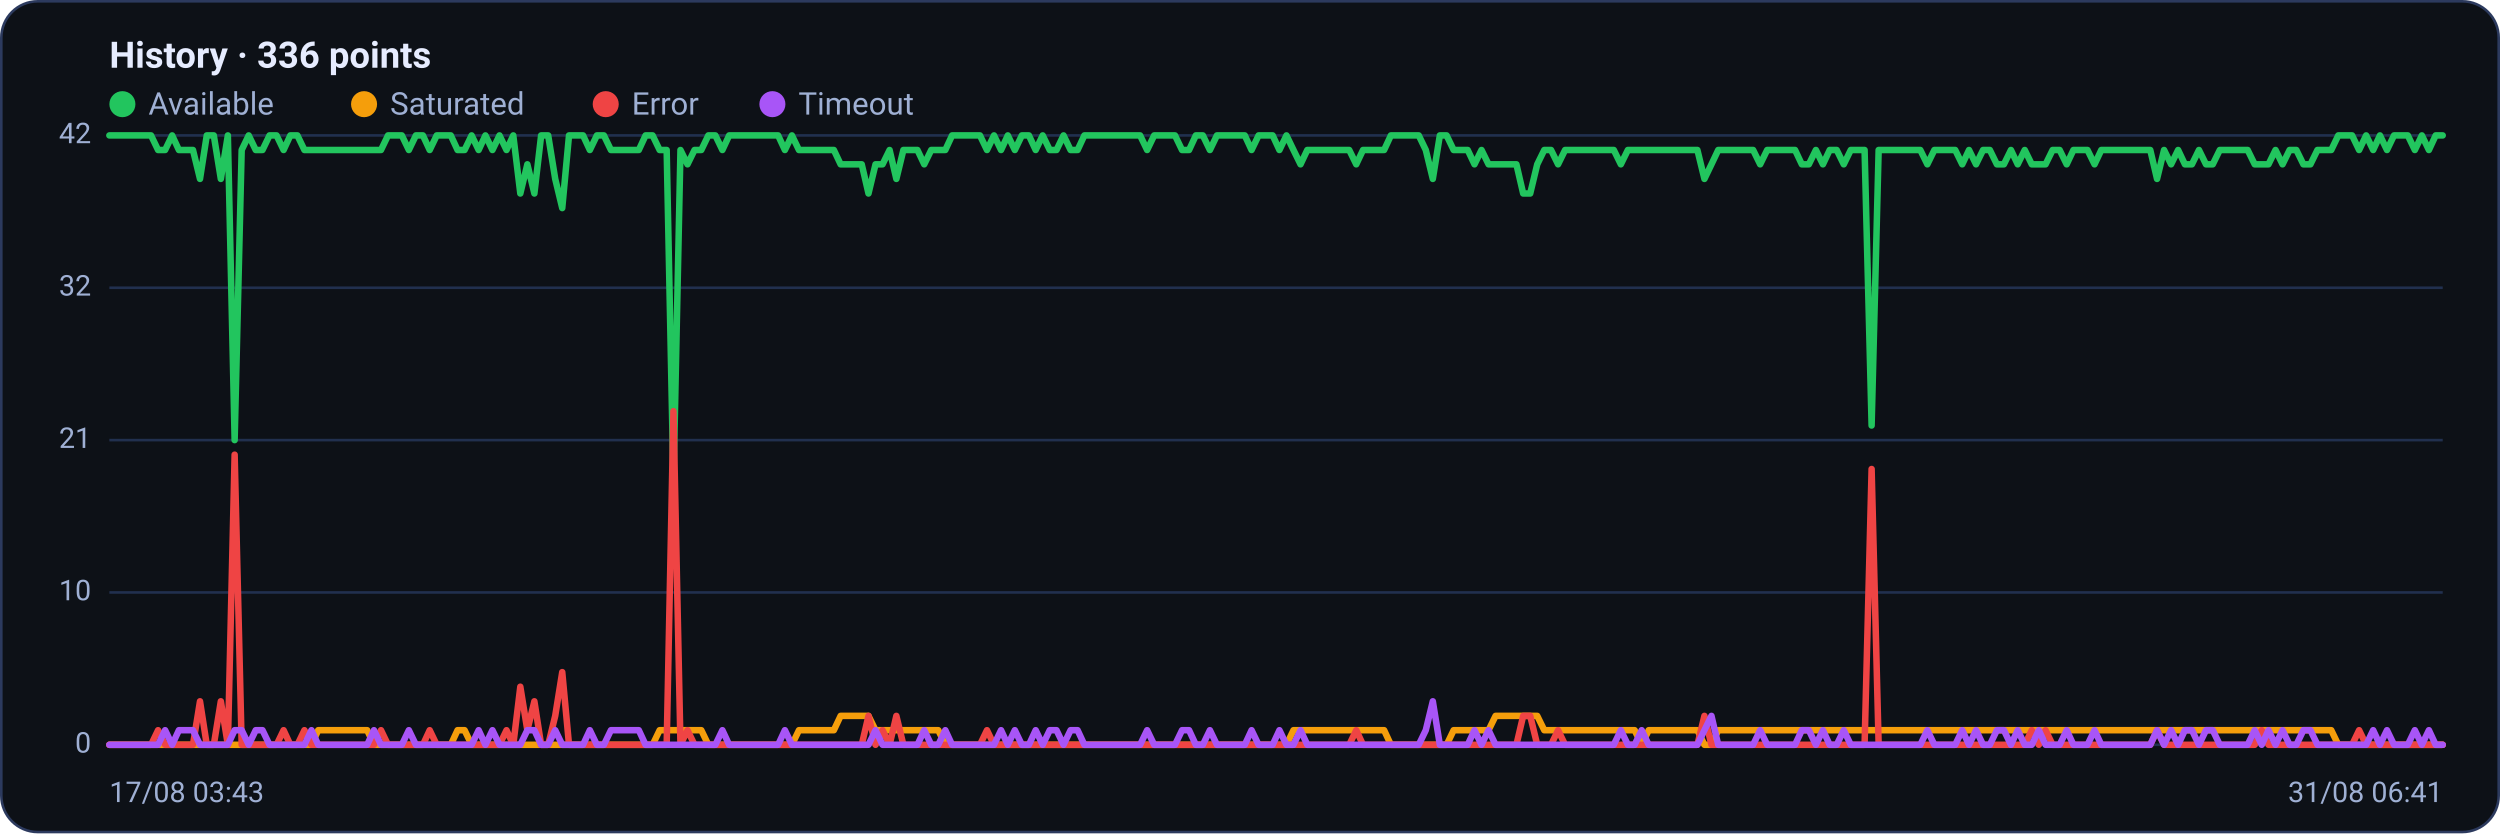
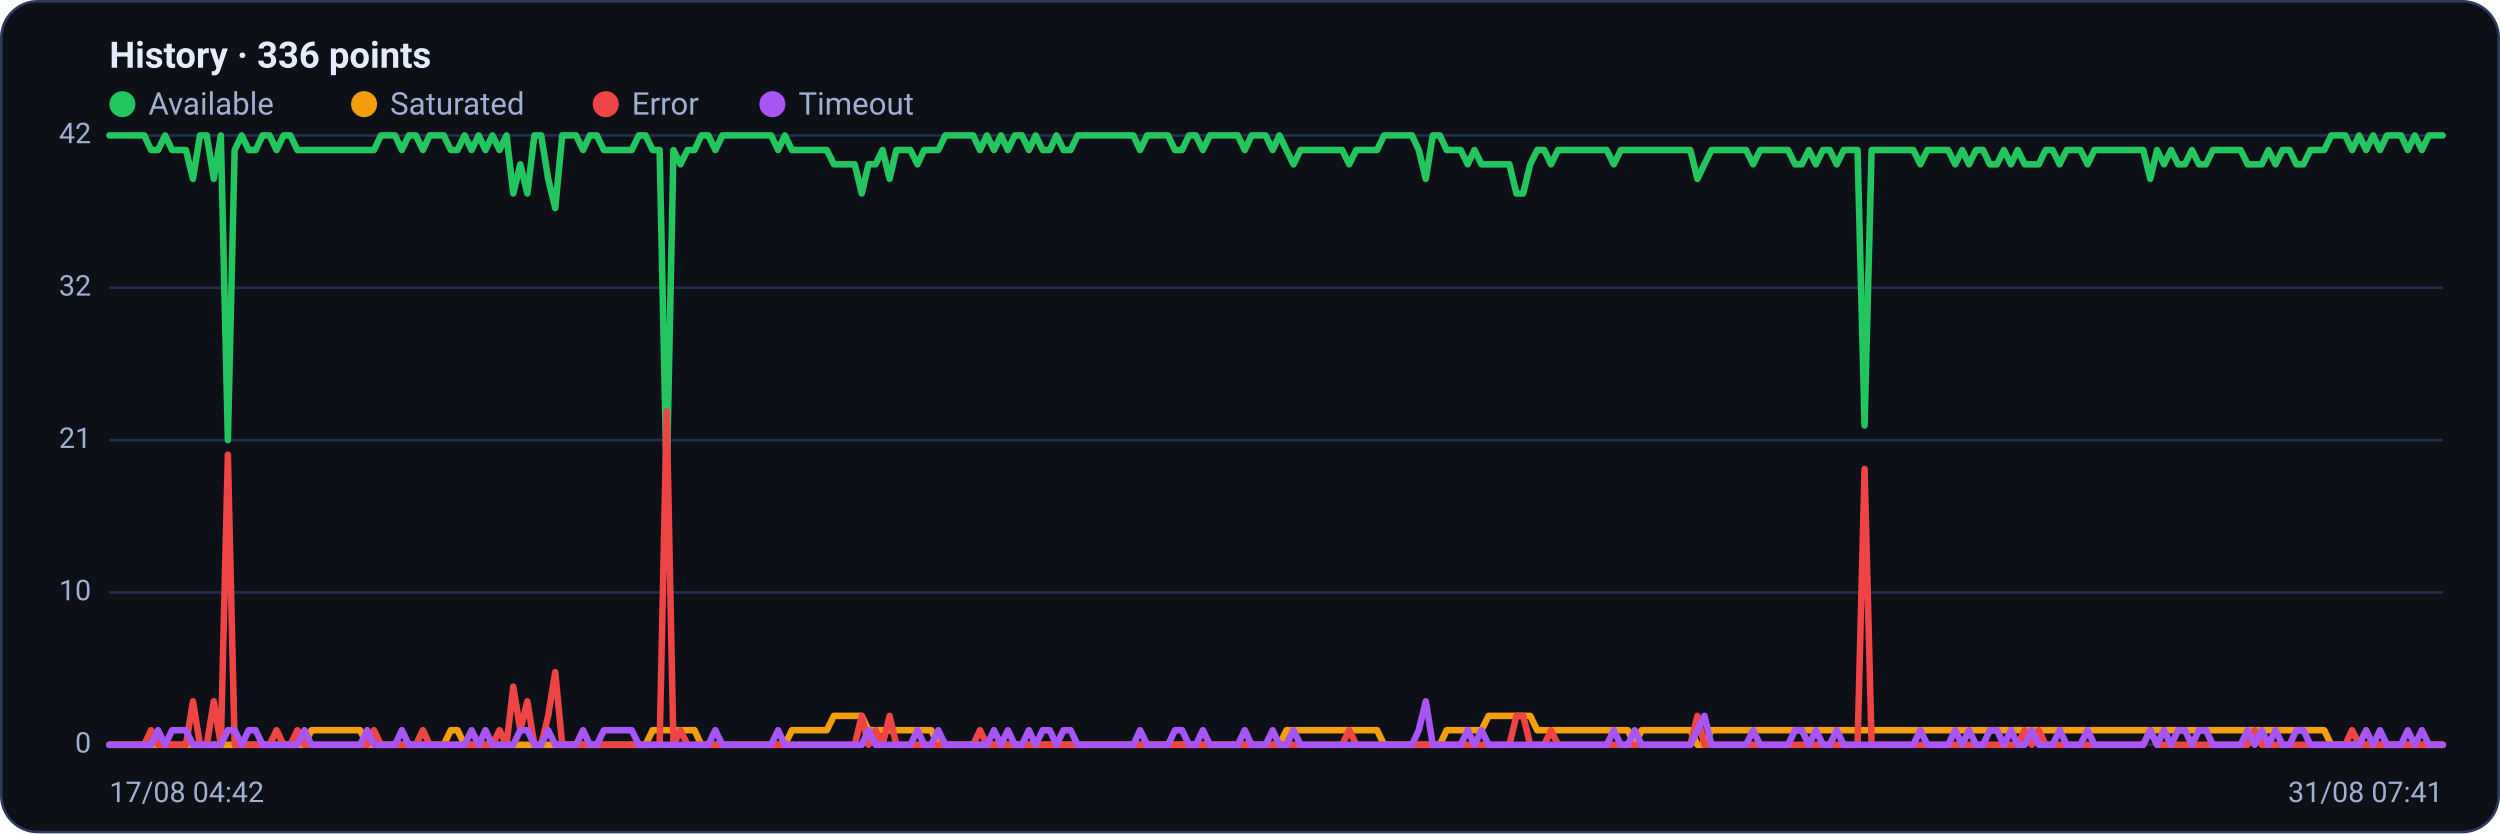
<svg xmlns="http://www.w3.org/2000/svg" viewBox="0 0 960 320" width="960" height="320" font-family="Segoe UI, system-ui, -apple-system, Roboto, Helvetica, Arial, sans-serif" role="img" aria-label="Availability history per region">
  <rect x="0.5" y="0.5" width="959" height="319" rx="14" fill="#0d1117" stroke="#2c3a5e" />
  <text x="42" y="26" font-size="14" font-weight="600" fill="#e6ecff">History · 336 points</text>
  <circle cx="47" cy="40" r="5" fill="#22c55e" />
  <text x="57" y="44" font-size="12" fill="#9fb0d4">Available</text>
  <circle cx="139.8" cy="40" r="5" fill="#f59e0b" />
  <text x="149.8" y="44" font-size="12" fill="#9fb0d4">Saturated</text>
  <circle cx="232.6" cy="40" r="5" fill="#ef4444" />
  <text x="242.6" y="44" font-size="12" fill="#9fb0d4">Error</text>
  <circle cx="296.6" cy="40" r="5" fill="#a855f7" />
  <text x="306.6" y="44" font-size="12" fill="#9fb0d4">Timeout</text>
  <line x1="42" y1="286.0" x2="938" y2="286.0" stroke="#21304f" stroke-width="1" />
  <text x="35" y="289.0" text-anchor="end" font-size="11" fill="#9fb0d4">0</text>
  <line x1="42" y1="227.5" x2="938" y2="227.5" stroke="#21304f" stroke-width="1" />
  <text x="35" y="230.5" text-anchor="end" font-size="11" fill="#9fb0d4">10</text>
  <line x1="42" y1="169.0" x2="938" y2="169.0" stroke="#21304f" stroke-width="1" />
  <text x="35" y="172.0" text-anchor="end" font-size="11" fill="#9fb0d4">21</text>
  <line x1="42" y1="110.5" x2="938" y2="110.5" stroke="#21304f" stroke-width="1" />
  <text x="35" y="113.5" text-anchor="end" font-size="11" fill="#9fb0d4">32</text>
  <line x1="42" y1="52.0" x2="938" y2="52.0" stroke="#21304f" stroke-width="1" />
  <text x="35" y="55.0" text-anchor="end" font-size="11" fill="#9fb0d4">42</text>
-   <polyline fill="none" stroke="#22c55e" stroke-width="2.5" stroke-linejoin="round" stroke-linecap="round" points="42.0,52.0 44.7,52.0 47.3,52.0 50.0,52.0 52.7,52.0 55.4,52.0 58.0,52.0 60.7,57.6 63.4,57.6 66.1,52.0 68.7,57.6 71.4,57.6 74.1,57.6 76.8,68.7 79.4,52.0 82.1,52.0 84.8,68.7 87.5,52.0 90.1,169.0 92.8,57.6 95.5,52.0 98.2,57.6 100.8,57.6 103.5,52.0 106.2,52.0 108.9,57.6 111.5,52.0 114.2,52.0 116.9,57.6 119.6,57.6 122.2,57.6 124.9,57.6 127.6,57.6 130.3,57.6 132.9,57.6 135.6,57.6 138.3,57.6 141.0,57.6 143.6,57.6 146.3,57.6 149.0,52.0 151.7,52.0 154.3,52.0 157.0,57.6 159.7,52.0 162.4,52.0 165.0,57.6 167.7,52.0 170.4,52.0 173.1,52.0 175.7,57.6 178.4,57.6 181.1,52.0 183.8,57.6 186.4,52.0 189.1,57.6 191.8,52.0 194.5,57.6 197.1,52.0 199.8,74.3 202.5,63.1 205.2,74.3 207.8,52.0 210.5,52.0 213.2,68.7 215.9,79.9 218.5,52.0 221.2,52.0 223.9,52.0 226.5,57.6 229.2,52.0 231.9,52.0 234.6,57.6 237.2,57.6 239.9,57.6 242.6,57.6 245.3,57.6 247.9,52.0 250.6,52.0 253.3,57.6 256.0,57.6 258.6,185.7 261.3,57.6 264.0,63.1 266.7,57.6 269.3,57.6 272.0,52.0 274.7,52.0 277.4,57.6 280.0,52.0 282.7,52.0 285.4,52.0 288.1,52.0 290.7,52.0 293.4,52.0 296.1,52.0 298.8,52.0 301.4,57.6 304.1,52.0 306.8,57.6 309.5,57.6 312.1,57.6 314.8,57.6 317.5,57.6 320.2,57.6 322.8,63.1 325.5,63.1 328.2,63.1 330.9,63.1 333.5,74.3 336.2,63.1 338.9,63.1 341.6,57.6 344.2,68.7 346.9,57.6 349.6,57.6 352.3,57.6 354.9,63.1 357.6,57.6 360.3,57.6 363.0,57.6 365.6,52.0 368.3,52.0 371.0,52.0 373.7,52.0 376.3,52.0 379.0,57.6 381.7,52.0 384.4,57.6 387.0,52.0 389.7,57.6 392.4,52.0 395.1,52.0 397.7,57.6 400.4,52.0 403.1,57.6 405.7,57.6 408.4,52.0 411.1,57.6 413.8,57.6 416.4,52.0 419.1,52.0 421.8,52.0 424.5,52.0 427.1,52.0 429.8,52.0 432.5,52.0 435.2,52.0 437.8,52.0 440.5,57.6 443.2,52.0 445.9,52.0 448.5,52.0 451.2,52.0 453.9,57.6 456.6,57.6 459.2,52.0 461.9,52.0 464.6,57.6 467.3,52.0 469.9,52.0 472.6,52.0 475.3,52.0 478.0,52.0 480.6,57.6 483.3,52.0 486.0,52.0 488.7,52.0 491.3,57.6 494.0,52.0 496.7,57.6 499.4,63.1 502.0,57.6 504.7,57.6 507.4,57.6 510.1,57.6 512.7,57.6 515.4,57.6 518.1,57.6 520.8,63.1 523.4,57.6 526.1,57.6 528.8,57.6 531.5,57.6 534.1,52.0 536.8,52.0 539.5,52.0 542.2,52.0 544.8,52.0 547.5,57.6 550.2,68.7 552.9,52.0 555.5,52.0 558.2,57.6 560.9,57.6 563.6,57.6 566.2,63.1 568.9,57.6 571.6,63.1 574.3,63.1 576.9,63.1 579.6,63.1 582.3,63.1 584.9,74.3 587.6,74.3 590.3,63.1 593.0,57.6 595.6,57.6 598.3,63.1 601.0,57.6 603.7,57.6 606.3,57.6 609.0,57.6 611.7,57.6 614.4,57.6 617.0,57.6 619.7,57.6 622.4,63.1 625.1,57.6 627.7,57.6 630.4,57.6 633.1,57.6 635.8,57.6 638.4,57.6 641.1,57.6 643.8,57.6 646.5,57.6 649.1,57.6 651.8,57.6 654.5,68.7 657.2,63.1 659.8,57.6 662.5,57.6 665.2,57.6 667.9,57.6 670.5,57.6 673.2,57.6 675.9,63.1 678.6,57.6 681.2,57.6 683.9,57.6 686.6,57.6 689.3,57.6 691.9,63.1 694.6,63.1 697.3,57.6 700.0,63.1 702.6,57.6 705.3,57.6 708.0,63.1 710.7,57.6 713.3,57.6 716.0,57.6 718.7,163.4 721.4,57.6 724.0,57.6 726.7,57.6 729.4,57.6 732.1,57.6 734.7,57.6 737.4,57.6 740.1,63.1 742.8,57.6 745.4,57.6 748.1,57.6 750.8,57.6 753.5,63.1 756.1,57.6 758.8,63.1 761.5,57.6 764.1,57.6 766.8,63.1 769.5,63.1 772.2,57.6 774.8,63.1 777.5,57.6 780.2,63.1 782.9,63.1 785.5,63.1 788.2,57.6 790.9,57.6 793.6,63.1 796.2,57.6 798.9,57.6 801.6,57.6 804.3,63.1 806.9,57.6 809.6,57.6 812.3,57.6 815.0,57.6 817.6,57.6 820.3,57.6 823.0,57.6 825.7,57.6 828.3,68.7 831.0,57.6 833.7,63.1 836.4,57.6 839.0,63.1 841.7,63.1 844.4,57.6 847.1,63.1 849.7,63.1 852.4,57.6 855.1,57.6 857.8,57.6 860.4,57.6 863.1,57.6 865.8,63.1 868.5,63.1 871.1,63.1 873.8,57.6 876.5,63.1 879.2,57.6 881.8,57.6 884.5,63.1 887.2,63.1 889.9,57.6 892.5,57.6 895.2,57.6 897.9,52.0 900.6,52.0 903.2,52.0 905.9,57.6 908.6,52.0 911.3,57.6 913.9,52.0 916.6,57.6 919.3,52.0 922.0,52.0 924.6,52.0 927.3,57.6 930.0,52.0 932.7,57.6 935.3,52.0 938.0,52.0" />
-   <polyline fill="none" stroke="#f59e0b" stroke-width="2.5" stroke-linejoin="round" stroke-linecap="round" points="42.0,286.0 44.7,286.0 47.3,286.0 50.0,286.0 52.7,286.0 55.4,286.0 58.0,286.0 60.7,286.0 63.4,286.0 66.1,286.0 68.7,286.0 71.4,286.0 74.1,286.0 76.8,286.0 79.4,286.0 82.1,286.0 84.8,286.0 87.5,286.0 90.1,286.0 92.8,286.0 95.5,286.0 98.2,286.0 100.8,286.0 103.5,286.0 106.2,286.0 108.9,286.0 111.5,286.0 114.2,286.0 116.9,286.0 119.6,286.0 122.2,280.4 124.9,280.4 127.6,280.4 130.3,280.4 132.9,280.4 135.6,280.4 138.3,280.4 141.0,280.4 143.6,286.0 146.3,286.0 149.0,286.0 151.7,286.0 154.3,286.0 157.0,286.0 159.7,286.0 162.4,286.0 165.0,286.0 167.7,286.0 170.4,286.0 173.1,286.0 175.7,280.4 178.4,280.4 181.1,286.0 183.8,286.0 186.4,286.0 189.1,286.0 191.8,286.0 194.5,286.0 197.1,286.0 199.8,286.0 202.5,286.0 205.2,286.0 207.8,286.0 210.5,286.0 213.2,286.0 215.9,286.0 218.5,286.0 221.2,286.0 223.9,286.0 226.5,286.0 229.2,286.0 231.9,286.0 234.6,286.0 237.2,286.0 239.9,286.0 242.6,286.0 245.3,286.0 247.9,286.0 250.6,286.0 253.3,280.4 256.0,280.4 258.6,280.4 261.3,280.4 264.0,280.4 266.7,280.4 269.3,280.4 272.0,286.0 274.7,286.0 277.4,286.0 280.0,286.0 282.7,286.0 285.4,286.0 288.1,286.0 290.7,286.0 293.4,286.0 296.1,286.0 298.8,286.0 301.4,286.0 304.1,286.0 306.8,280.4 309.5,280.4 312.1,280.4 314.8,280.4 317.5,280.4 320.2,280.4 322.8,274.9 325.5,274.9 328.2,274.9 330.9,274.9 333.5,274.9 336.2,280.4 338.9,280.4 341.6,280.4 344.2,280.4 346.9,280.4 349.6,280.4 352.3,280.4 354.9,280.4 357.6,280.4 360.3,280.4 363.0,286.0 365.6,286.0 368.3,286.0 371.0,286.0 373.7,286.0 376.3,286.0 379.0,286.0 381.7,286.0 384.4,286.0 387.0,286.0 389.7,286.0 392.4,286.0 395.1,286.0 397.7,286.0 400.4,286.0 403.1,286.0 405.7,286.0 408.4,286.0 411.1,286.0 413.8,286.0 416.4,286.0 419.1,286.0 421.8,286.0 424.5,286.0 427.1,286.0 429.8,286.0 432.5,286.0 435.2,286.0 437.8,286.0 440.5,286.0 443.2,286.0 445.9,286.0 448.5,286.0 451.2,286.0 453.9,286.0 456.6,286.0 459.2,286.0 461.9,286.0 464.6,286.0 467.3,286.0 469.9,286.0 472.6,286.0 475.3,286.0 478.0,286.0 480.6,286.0 483.3,286.0 486.0,286.0 488.7,286.0 491.3,286.0 494.0,286.0 496.7,280.4 499.4,280.4 502.0,280.4 504.7,280.4 507.4,280.4 510.1,280.4 512.7,280.4 515.4,280.4 518.1,280.4 520.8,280.4 523.4,280.4 526.1,280.4 528.8,280.4 531.5,280.4 534.1,286.0 536.8,286.0 539.5,286.0 542.2,286.0 544.8,286.0 547.5,286.0 550.2,286.0 552.9,286.0 555.5,286.0 558.2,280.4 560.9,280.4 563.6,280.4 566.2,280.4 568.9,280.4 571.6,280.4 574.3,274.9 576.9,274.9 579.6,274.9 582.3,274.9 584.9,274.9 587.6,274.9 590.3,274.9 593.0,280.4 595.6,280.4 598.3,280.4 601.0,280.4 603.7,280.4 606.3,280.4 609.0,280.4 611.7,280.4 614.4,280.4 617.0,280.4 619.7,280.4 622.4,280.4 625.1,280.4 627.7,280.4 630.4,286.0 633.1,280.4 635.8,280.4 638.4,280.4 641.1,280.4 643.8,280.4 646.5,280.4 649.1,280.4 651.8,280.4 654.5,286.0 657.2,286.0 659.8,280.4 662.5,280.4 665.2,280.4 667.9,280.4 670.5,280.4 673.2,280.4 675.9,280.4 678.6,280.4 681.2,280.4 683.9,280.4 686.6,280.4 689.3,280.4 691.9,280.4 694.6,280.4 697.3,280.4 700.0,280.4 702.6,280.4 705.3,280.4 708.0,280.4 710.7,280.4 713.3,280.4 716.0,280.4 718.7,280.4 721.4,280.4 724.0,280.4 726.7,280.4 729.4,280.4 732.1,280.4 734.7,280.4 737.4,280.4 740.1,280.4 742.8,280.4 745.4,280.4 748.1,280.4 750.8,280.4 753.5,280.4 756.1,280.4 758.8,280.4 761.5,280.4 764.1,280.4 766.8,280.4 769.5,280.4 772.2,280.4 774.8,280.4 777.5,280.4 780.2,280.4 782.9,280.4 785.5,280.4 788.2,280.4 790.9,280.4 793.6,280.4 796.2,280.4 798.9,280.4 801.6,280.4 804.3,280.4 806.9,280.4 809.6,280.4 812.3,280.4 815.0,280.4 817.6,280.4 820.3,280.4 823.0,280.4 825.7,280.4 828.3,280.4 831.0,280.4 833.7,280.4 836.4,280.4 839.0,280.4 841.7,280.4 844.4,280.4 847.1,280.4 849.7,280.4 852.4,280.4 855.1,280.4 857.8,280.4 860.4,280.4 863.1,280.4 865.8,280.4 868.5,280.4 871.1,280.4 873.8,280.4 876.5,280.4 879.2,280.4 881.8,280.4 884.5,280.4 887.2,280.4 889.9,280.4 892.5,280.4 895.2,280.4 897.9,286.0 900.6,286.0 903.2,286.0 905.9,286.0 908.6,286.0 911.3,286.0 913.9,286.0 916.6,286.0 919.3,286.0 922.0,286.0 924.6,286.0 927.3,286.0 930.0,286.0 932.7,286.0 935.3,286.0 938.0,286.0" />
-   <polyline fill="none" stroke="#ef4444" stroke-width="2.5" stroke-linejoin="round" stroke-linecap="round" points="42.0,286.0 44.7,286.0 47.3,286.0 50.0,286.0 52.7,286.0 55.4,286.0 58.0,286.0 60.7,280.4 63.4,286.0 66.1,286.0 68.7,286.0 71.4,286.0 74.1,286.0 76.8,269.3 79.4,286.0 82.1,286.0 84.8,269.3 87.5,286.0 90.1,174.6 92.8,286.0 95.5,286.0 98.2,286.0 100.8,286.0 103.5,286.0 106.2,286.0 108.9,280.4 111.5,286.0 114.2,286.0 116.9,280.4 119.6,286.0 122.2,286.0 124.9,286.0 127.6,286.0 130.3,286.0 132.9,286.0 135.6,286.0 138.3,286.0 141.0,286.0 143.6,286.0 146.3,280.4 149.0,286.0 151.7,286.0 154.3,286.0 157.0,286.0 159.7,286.0 162.4,286.0 165.0,280.4 167.7,286.0 170.4,286.0 173.1,286.0 175.7,286.0 178.4,286.0 181.1,286.0 183.8,286.0 186.4,286.0 189.1,286.0 191.8,286.0 194.5,280.4 197.1,286.0 199.8,263.7 202.5,280.4 205.2,269.3 207.8,286.0 210.5,286.0 213.2,274.9 215.9,258.1 218.5,286.0 221.2,286.0 223.9,286.0 226.5,286.0 229.2,286.0 231.9,286.0 234.6,286.0 237.2,286.0 239.9,286.0 242.6,286.0 245.3,286.0 247.9,286.0 250.6,286.0 253.3,286.0 256.0,286.0 258.6,157.9 261.3,286.0 264.0,280.4 266.7,286.0 269.3,286.0 272.0,286.0 274.7,286.0 277.4,286.0 280.0,286.0 282.7,286.0 285.4,286.0 288.1,286.0 290.7,286.0 293.4,286.0 296.1,286.0 298.8,286.0 301.4,286.0 304.1,286.0 306.8,286.0 309.5,286.0 312.1,286.0 314.8,286.0 317.5,286.0 320.2,286.0 322.8,286.0 325.5,286.0 328.2,286.0 330.9,286.0 333.5,274.9 336.2,286.0 338.9,280.4 341.6,286.0 344.2,274.9 346.9,286.0 349.6,286.0 352.3,286.0 354.9,286.0 357.6,286.0 360.3,286.0 363.0,286.0 365.6,286.0 368.3,286.0 371.0,286.0 373.7,286.0 376.3,286.0 379.0,280.4 381.7,286.0 384.4,286.0 387.0,286.0 389.7,286.0 392.4,286.0 395.1,286.0 397.7,286.0 400.4,286.0 403.1,286.0 405.7,286.0 408.4,286.0 411.1,286.0 413.8,286.0 416.4,286.0 419.1,286.0 421.8,286.0 424.5,286.0 427.1,286.0 429.8,286.0 432.5,286.0 435.2,286.0 437.8,286.0 440.5,286.0 443.2,286.0 445.9,286.0 448.5,286.0 451.2,286.0 453.9,286.0 456.6,286.0 459.2,286.0 461.9,286.0 464.6,286.0 467.3,286.0 469.9,286.0 472.6,286.0 475.3,286.0 478.0,286.0 480.6,286.0 483.3,286.0 486.0,286.0 488.7,286.0 491.3,286.0 494.0,286.0 496.7,286.0 499.4,286.0 502.0,286.0 504.7,286.0 507.4,286.0 510.1,286.0 512.7,286.0 515.4,286.0 518.1,286.0 520.8,280.4 523.4,286.0 526.1,286.0 528.8,286.0 531.5,286.0 534.1,286.0 536.8,286.0 539.5,286.0 542.2,286.0 544.8,286.0 547.5,286.0 550.2,286.0 552.9,286.0 555.5,286.0 558.2,286.0 560.9,286.0 563.6,286.0 566.2,286.0 568.9,286.0 571.6,286.0 574.3,286.0 576.9,286.0 579.6,286.0 582.3,286.0 584.9,274.9 587.6,274.9 590.3,286.0 593.0,286.0 595.6,286.0 598.3,280.4 601.0,286.0 603.7,286.0 606.3,286.0 609.0,286.0 611.7,286.0 614.4,286.0 617.0,286.0 619.7,286.0 622.4,286.0 625.1,286.0 627.7,286.0 630.4,286.0 633.1,286.0 635.8,286.0 638.4,286.0 641.1,286.0 643.8,286.0 646.5,286.0 649.1,286.0 651.8,286.0 654.5,274.9 657.2,286.0 659.8,286.0 662.5,286.0 665.2,286.0 667.9,286.0 670.5,286.0 673.2,286.0 675.9,286.0 678.6,286.0 681.2,286.0 683.9,286.0 686.6,286.0 689.3,286.0 691.9,286.0 694.6,286.0 697.3,286.0 700.0,286.0 702.6,286.0 705.3,286.0 708.0,286.0 710.7,286.0 713.3,286.0 716.0,286.0 718.7,180.1 721.4,286.0 724.0,286.0 726.7,286.0 729.4,286.0 732.1,286.0 734.7,286.0 737.4,286.0 740.1,286.0 742.8,286.0 745.4,286.0 748.1,286.0 750.8,286.0 753.5,286.0 756.1,286.0 758.8,286.0 761.5,286.0 764.1,286.0 766.8,286.0 769.5,286.0 772.2,286.0 774.8,286.0 777.5,286.0 780.2,280.4 782.9,286.0 785.5,280.4 788.2,286.0 790.9,286.0 793.6,286.0 796.2,286.0 798.9,286.0 801.6,286.0 804.3,286.0 806.9,286.0 809.6,286.0 812.3,286.0 815.0,286.0 817.6,286.0 820.3,286.0 823.0,286.0 825.7,286.0 828.3,280.4 831.0,286.0 833.7,286.0 836.4,286.0 839.0,286.0 841.7,286.0 844.4,286.0 847.1,286.0 849.7,286.0 852.4,286.0 855.1,286.0 857.8,286.0 860.4,286.0 863.1,286.0 865.8,286.0 868.5,280.4 871.1,286.0 873.8,286.0 876.5,286.0 879.2,286.0 881.8,286.0 884.5,286.0 887.2,286.0 889.9,286.0 892.5,286.0 895.2,286.0 897.9,286.0 900.6,286.0 903.2,286.0 905.9,280.4 908.6,286.0 911.3,286.0 913.9,286.0 916.6,286.0 919.3,286.0 922.0,286.0 924.6,286.0 927.3,286.0 930.0,286.0 932.7,286.0 935.3,286.0 938.0,286.0" />
-   <polyline fill="none" stroke="#a855f7" stroke-width="2.5" stroke-linejoin="round" stroke-linecap="round" points="42.0,286.0 44.7,286.0 47.3,286.0 50.0,286.0 52.7,286.0 55.4,286.0 58.0,286.0 60.7,286.0 63.4,280.4 66.1,286.0 68.7,280.4 71.4,280.4 74.1,280.4 76.8,286.0 79.4,286.0 82.1,286.0 84.8,286.0 87.5,286.0 90.1,280.4 92.8,280.4 95.5,286.0 98.2,280.4 100.8,280.4 103.5,286.0 106.2,286.0 108.9,286.0 111.5,286.0 114.2,286.0 116.9,286.0 119.6,280.4 122.2,286.0 124.9,286.0 127.6,286.0 130.3,286.0 132.9,286.0 135.6,286.0 138.3,286.0 141.0,286.0 143.6,280.4 146.3,286.0 149.0,286.0 151.7,286.0 154.3,286.0 157.0,280.4 159.7,286.0 162.4,286.0 165.0,286.0 167.7,286.0 170.4,286.0 173.1,286.0 175.7,286.0 178.4,286.0 181.1,286.0 183.8,280.4 186.4,286.0 189.1,280.4 191.8,286.0 194.5,286.0 197.1,286.0 199.8,286.0 202.5,280.4 205.2,280.4 207.8,286.0 210.5,286.0 213.2,280.4 215.9,286.0 218.5,286.0 221.2,286.0 223.9,286.0 226.5,280.4 229.2,286.0 231.9,286.0 234.6,280.4 237.2,280.4 239.9,280.4 242.6,280.4 245.3,280.4 247.9,286.0 250.6,286.0 253.3,286.0 256.0,286.0 258.6,286.0 261.3,286.0 264.0,286.0 266.7,286.0 269.3,286.0 272.0,286.0 274.7,286.0 277.4,280.4 280.0,286.0 282.7,286.0 285.4,286.0 288.1,286.0 290.7,286.0 293.4,286.0 296.1,286.0 298.8,286.0 301.4,280.4 304.1,286.0 306.8,286.0 309.5,286.0 312.1,286.0 314.8,286.0 317.5,286.0 320.2,286.0 322.8,286.0 325.5,286.0 328.2,286.0 330.9,286.0 333.5,286.0 336.2,280.4 338.9,286.0 341.6,286.0 344.2,286.0 346.9,286.0 349.6,286.0 352.3,286.0 354.9,280.4 357.6,286.0 360.3,286.0 363.0,280.4 365.6,286.0 368.3,286.0 371.0,286.0 373.7,286.0 376.3,286.0 379.0,286.0 381.7,286.0 384.4,280.4 387.0,286.0 389.7,280.4 392.4,286.0 395.1,286.0 397.7,280.4 400.4,286.0 403.1,280.4 405.7,280.4 408.4,286.0 411.1,280.4 413.8,280.4 416.4,286.0 419.1,286.0 421.8,286.0 424.5,286.0 427.1,286.0 429.8,286.0 432.5,286.0 435.2,286.0 437.8,286.0 440.5,280.4 443.2,286.0 445.9,286.0 448.5,286.0 451.2,286.0 453.9,280.4 456.6,280.4 459.2,286.0 461.9,286.0 464.6,280.4 467.3,286.0 469.9,286.0 472.6,286.0 475.3,286.0 478.0,286.0 480.6,280.4 483.3,286.0 486.0,286.0 488.7,286.0 491.3,280.4 494.0,286.0 496.7,286.0 499.4,280.4 502.0,286.0 504.7,286.0 507.4,286.0 510.1,286.0 512.7,286.0 515.4,286.0 518.1,286.0 520.8,286.0 523.4,286.0 526.1,286.0 528.8,286.0 531.5,286.0 534.1,286.0 536.8,286.0 539.5,286.0 542.2,286.0 544.8,286.0 547.5,280.4 550.2,269.3 552.9,286.0 555.5,286.0 558.2,286.0 560.9,286.0 563.6,286.0 566.2,280.4 568.9,286.0 571.6,280.4 574.3,286.0 576.9,286.0 579.6,286.0 582.3,286.0 584.9,286.0 587.6,286.0 590.3,286.0 593.0,286.0 595.6,286.0 598.3,286.0 601.0,286.0 603.7,286.0 606.3,286.0 609.0,286.0 611.7,286.0 614.4,286.0 617.0,286.0 619.7,286.0 622.4,280.4 625.1,286.0 627.7,286.0 630.4,280.4 633.1,286.0 635.8,286.0 638.4,286.0 641.1,286.0 643.8,286.0 646.5,286.0 649.1,286.0 651.8,286.0 654.5,280.4 657.2,274.9 659.8,286.0 662.5,286.0 665.2,286.0 667.9,286.0 670.5,286.0 673.2,286.0 675.9,280.4 678.6,286.0 681.2,286.0 683.9,286.0 686.6,286.0 689.3,286.0 691.9,280.4 694.6,280.4 697.3,286.0 700.0,280.4 702.6,286.0 705.3,286.0 708.0,280.4 710.7,286.0 713.3,286.0 716.0,286.0 718.7,286.0 721.4,286.0 724.0,286.0 726.7,286.0 729.4,286.0 732.1,286.0 734.7,286.0 737.4,286.0 740.1,280.4 742.8,286.0 745.4,286.0 748.1,286.0 750.8,286.0 753.5,280.4 756.1,286.0 758.8,280.4 761.5,286.0 764.1,286.0 766.8,280.4 769.5,280.4 772.2,286.0 774.8,280.4 777.5,286.0 780.2,286.0 782.9,280.4 785.5,286.0 788.2,286.0 790.9,286.0 793.6,280.4 796.2,286.0 798.9,286.0 801.6,286.0 804.3,280.4 806.9,286.0 809.6,286.0 812.3,286.0 815.0,286.0 817.6,286.0 820.3,286.0 823.0,286.0 825.7,286.0 828.3,280.4 831.0,286.0 833.7,280.4 836.4,286.0 839.0,280.4 841.7,280.4 844.4,286.0 847.1,280.4 849.7,280.4 852.4,286.0 855.1,286.0 857.8,286.0 860.4,286.0 863.1,286.0 865.8,280.4 868.5,286.0 871.1,280.4 873.8,286.0 876.5,280.4 879.2,286.0 881.8,286.0 884.5,280.4 887.2,280.4 889.9,286.0 892.5,286.0 895.2,286.0 897.9,286.0 900.6,286.0 903.2,286.0 905.9,286.0 908.6,286.0 911.3,280.4 913.9,286.0 916.6,280.4 919.3,286.0 922.0,286.0 924.6,286.0 927.3,280.4 930.0,286.0 932.7,280.4 935.3,286.0 938.0,286.0" />
-   <text x="42" y="308" font-size="11" fill="#9fb0d4">17/08 03:43</text>
-   <text x="938" y="308" text-anchor="end" font-size="11" fill="#9fb0d4">31/08 06:41</text>
+   <polyline fill="none" stroke="#22c55e" stroke-width="2.5" stroke-linejoin="round" stroke-linecap="round" points="42.0,52.0 44.7,52.0 47.3,52.0 50.0,52.0 52.7,52.0 55.4,52.0 58.0,57.6 60.7,57.6 63.4,52.0 66.1,57.6 68.7,57.6 71.4,57.6 74.1,68.7 76.8,52.0 79.4,52.0 82.1,68.7 84.8,52.0 87.5,169.0 90.1,57.6 92.8,52.0 95.5,57.6 98.2,57.6 100.8,52.0 103.5,52.0 106.2,57.6 108.9,52.0 111.5,52.0 114.2,57.6 116.9,57.6 119.6,57.6 122.2,57.6 124.9,57.6 127.6,57.6 130.3,57.6 132.9,57.6 135.6,57.6 138.3,57.6 141.0,57.6 143.6,57.6 146.3,52.0 149.0,52.0 151.7,52.0 154.3,57.6 157.0,52.0 159.7,52.0 162.4,57.6 165.0,52.0 167.7,52.0 170.4,52.0 173.1,57.6 175.7,57.6 178.4,52.0 181.1,57.6 183.8,52.0 186.4,57.6 189.1,52.0 191.8,57.6 194.5,52.0 197.1,74.3 199.8,63.1 202.5,74.3 205.2,52.0 207.8,52.0 210.5,68.7 213.2,79.9 215.9,52.0 218.5,52.0 221.2,52.0 223.9,57.6 226.5,52.0 229.2,52.0 231.9,57.6 234.6,57.6 237.2,57.6 239.9,57.6 242.6,57.6 245.3,52.0 247.9,52.0 250.6,57.6 253.3,57.6 256.0,185.7 258.6,57.6 261.3,63.1 264.0,57.6 266.7,57.6 269.3,52.0 272.0,52.0 274.7,57.6 277.4,52.0 280.0,52.0 282.7,52.0 285.4,52.0 288.1,52.0 290.7,52.0 293.4,52.0 296.1,52.0 298.8,57.6 301.4,52.0 304.1,57.6 306.8,57.6 309.5,57.6 312.1,57.6 314.8,57.6 317.5,57.6 320.2,63.1 322.8,63.1 325.5,63.1 328.2,63.1 330.9,74.3 333.5,63.1 336.2,63.1 338.9,57.6 341.6,68.7 344.2,57.6 346.9,57.6 349.6,57.6 352.3,63.1 354.9,57.6 357.6,57.6 360.3,57.6 363.0,52.0 365.6,52.0 368.3,52.0 371.0,52.0 373.7,52.0 376.3,57.6 379.0,52.0 381.7,57.6 384.4,52.0 387.0,57.6 389.7,52.0 392.4,52.0 395.1,57.6 397.7,52.0 400.4,57.6 403.1,57.6 405.7,52.0 408.4,57.6 411.1,57.6 413.8,52.0 416.4,52.0 419.1,52.0 421.8,52.0 424.5,52.0 427.1,52.0 429.8,52.0 432.5,52.0 435.2,52.0 437.8,57.6 440.5,52.0 443.2,52.0 445.9,52.0 448.5,52.0 451.2,57.6 453.9,57.6 456.6,52.0 459.2,52.0 461.9,57.6 464.6,52.0 467.3,52.0 469.9,52.0 472.6,52.0 475.3,52.0 478.0,57.6 480.6,52.0 483.3,52.0 486.0,52.0 488.7,57.6 491.3,52.0 494.0,57.6 496.7,63.1 499.4,57.6 502.0,57.6 504.7,57.6 507.4,57.6 510.1,57.6 512.7,57.6 515.4,57.6 518.1,63.1 520.8,57.6 523.4,57.6 526.1,57.6 528.8,57.6 531.5,52.0 534.1,52.0 536.8,52.0 539.5,52.0 542.2,52.0 544.8,57.6 547.5,68.7 550.2,52.0 552.9,52.0 555.5,57.6 558.2,57.6 560.9,57.6 563.6,63.1 566.2,57.6 568.9,63.1 571.6,63.1 574.3,63.1 576.9,63.1 579.6,63.1 582.3,74.3 584.9,74.3 587.6,63.1 590.3,57.6 593.0,57.6 595.6,63.1 598.3,57.6 601.0,57.6 603.7,57.6 606.3,57.6 609.0,57.6 611.7,57.6 614.4,57.6 617.0,57.6 619.7,63.1 622.4,57.6 625.1,57.6 627.7,57.6 630.4,57.6 633.1,57.6 635.8,57.6 638.4,57.6 641.1,57.6 643.8,57.6 646.5,57.6 649.1,57.6 651.8,68.7 654.5,63.1 657.2,57.6 659.8,57.6 662.5,57.6 665.2,57.6 667.9,57.6 670.5,57.6 673.2,63.1 675.9,57.6 678.6,57.6 681.2,57.6 683.9,57.6 686.6,57.6 689.3,63.1 691.9,63.1 694.6,57.6 697.3,63.1 700.0,57.6 702.6,57.6 705.3,63.1 708.0,57.6 710.7,57.6 713.3,57.6 716.0,163.4 718.7,57.6 721.4,57.6 724.0,57.6 726.7,57.6 729.4,57.6 732.1,57.6 734.7,57.6 737.4,63.1 740.1,57.6 742.8,57.6 745.4,57.6 748.1,57.6 750.8,63.1 753.5,57.6 756.1,63.1 758.8,57.6 761.5,57.6 764.1,63.1 766.8,63.1 769.5,57.6 772.2,63.1 774.8,57.6 777.5,63.1 780.2,63.1 782.9,63.1 785.5,57.6 788.2,57.6 790.9,63.1 793.6,57.6 796.2,57.6 798.9,57.6 801.6,63.1 804.3,57.6 806.9,57.6 809.6,57.6 812.3,57.6 815.0,57.6 817.6,57.6 820.3,57.6 823.0,57.6 825.7,68.7 828.3,57.6 831.0,63.1 833.7,57.6 836.4,63.1 839.0,63.1 841.7,57.6 844.4,63.1 847.1,63.1 849.7,57.6 852.4,57.6 855.1,57.6 857.8,57.6 860.4,57.6 863.1,63.1 865.8,63.1 868.5,63.1 871.1,57.6 873.8,63.1 876.5,57.6 879.2,57.6 881.8,63.1 884.5,63.1 887.2,57.6 889.9,57.6 892.5,57.6 895.2,52.0 897.9,52.0 900.6,52.0 903.2,57.6 905.9,52.0 908.6,57.6 911.3,52.0 913.9,57.6 916.6,52.0 919.3,52.0 922.0,52.0 924.6,57.6 927.3,52.0 930.0,57.6 932.7,52.0 935.3,52.0 938.0,52.0" />
+   <polyline fill="none" stroke="#f59e0b" stroke-width="2.5" stroke-linejoin="round" stroke-linecap="round" points="42.0,286.0 44.7,286.0 47.3,286.0 50.0,286.0 52.7,286.0 55.4,286.0 58.0,286.0 60.7,286.0 63.4,286.0 66.1,286.0 68.7,286.0 71.4,286.0 74.1,286.0 76.8,286.0 79.4,286.0 82.1,286.0 84.8,286.0 87.5,286.0 90.1,286.0 92.8,286.0 95.5,286.0 98.2,286.0 100.8,286.0 103.5,286.0 106.2,286.0 108.9,286.0 111.5,286.0 114.2,286.0 116.9,286.0 119.6,280.4 122.2,280.4 124.9,280.4 127.6,280.4 130.3,280.4 132.9,280.4 135.6,280.4 138.3,280.4 141.0,286.0 143.6,286.0 146.3,286.0 149.0,286.0 151.7,286.0 154.3,286.0 157.0,286.0 159.7,286.0 162.4,286.0 165.0,286.0 167.7,286.0 170.4,286.0 173.1,280.4 175.7,280.4 178.4,286.0 181.1,286.0 183.8,286.0 186.4,286.0 189.1,286.0 191.8,286.0 194.5,286.0 197.1,286.0 199.8,286.0 202.5,286.0 205.2,286.0 207.8,286.0 210.5,286.0 213.2,286.0 215.9,286.0 218.5,286.0 221.2,286.0 223.9,286.0 226.5,286.0 229.2,286.0 231.9,286.0 234.6,286.0 237.2,286.0 239.9,286.0 242.6,286.0 245.3,286.0 247.9,286.0 250.6,280.4 253.3,280.4 256.0,280.4 258.6,280.4 261.3,280.4 264.0,280.4 266.7,280.4 269.3,286.0 272.0,286.0 274.7,286.0 277.4,286.0 280.0,286.0 282.7,286.0 285.4,286.0 288.1,286.0 290.7,286.0 293.4,286.0 296.1,286.0 298.8,286.0 301.4,286.0 304.1,280.4 306.8,280.4 309.5,280.4 312.1,280.4 314.8,280.4 317.5,280.4 320.2,274.9 322.8,274.9 325.5,274.9 328.2,274.9 330.9,274.9 333.5,280.4 336.2,280.4 338.9,280.4 341.6,280.4 344.2,280.4 346.9,280.4 349.6,280.4 352.3,280.4 354.9,280.4 357.6,280.4 360.3,286.0 363.0,286.0 365.6,286.0 368.3,286.0 371.0,286.0 373.7,286.0 376.3,286.0 379.0,286.0 381.7,286.0 384.4,286.0 387.0,286.0 389.7,286.0 392.4,286.0 395.1,286.0 397.7,286.0 400.4,286.0 403.1,286.0 405.7,286.0 408.4,286.0 411.1,286.0 413.8,286.0 416.4,286.0 419.1,286.0 421.8,286.0 424.5,286.0 427.1,286.0 429.8,286.0 432.5,286.0 435.2,286.0 437.8,286.0 440.5,286.0 443.2,286.0 445.9,286.0 448.5,286.0 451.2,286.0 453.9,286.0 456.6,286.0 459.2,286.0 461.9,286.0 464.6,286.0 467.3,286.0 469.9,286.0 472.6,286.0 475.3,286.0 478.0,286.0 480.6,286.0 483.3,286.0 486.0,286.0 488.7,286.0 491.3,286.0 494.0,280.4 496.7,280.4 499.4,280.4 502.0,280.4 504.7,280.4 507.4,280.4 510.1,280.4 512.7,280.4 515.4,280.4 518.1,280.4 520.8,280.4 523.4,280.4 526.1,280.4 528.8,280.4 531.5,286.0 534.1,286.0 536.8,286.0 539.5,286.0 542.2,286.0 544.8,286.0 547.5,286.0 550.2,286.0 552.9,286.0 555.5,280.4 558.2,280.4 560.9,280.4 563.6,280.4 566.2,280.4 568.9,280.4 571.6,274.9 574.3,274.9 576.9,274.9 579.6,274.9 582.3,274.9 584.9,274.9 587.6,274.9 590.3,280.4 593.0,280.4 595.6,280.4 598.3,280.4 601.0,280.4 603.7,280.4 606.3,280.4 609.0,280.4 611.7,280.4 614.4,280.4 617.0,280.4 619.7,280.4 622.4,280.4 625.1,280.4 627.7,286.0 630.4,280.4 633.1,280.4 635.8,280.4 638.4,280.4 641.1,280.4 643.8,280.4 646.5,280.4 649.1,280.4 651.8,286.0 654.5,286.0 657.2,280.4 659.8,280.4 662.5,280.4 665.2,280.4 667.9,280.4 670.5,280.4 673.2,280.4 675.9,280.4 678.6,280.4 681.2,280.4 683.9,280.4 686.6,280.4 689.3,280.4 691.9,280.4 694.6,280.4 697.3,280.4 700.0,280.4 702.6,280.4 705.3,280.4 708.0,280.4 710.7,280.4 713.3,280.4 716.0,280.4 718.7,280.4 721.4,280.4 724.0,280.4 726.7,280.4 729.4,280.4 732.1,280.4 734.7,280.4 737.4,280.4 740.1,280.4 742.8,280.4 745.4,280.4 748.1,280.4 750.8,280.4 753.5,280.4 756.1,280.4 758.8,280.4 761.5,280.4 764.1,280.4 766.8,280.4 769.5,280.4 772.2,280.4 774.8,280.4 777.5,280.4 780.2,280.4 782.9,280.4 785.5,280.4 788.2,280.4 790.9,280.4 793.6,280.4 796.2,280.4 798.9,280.4 801.6,280.4 804.3,280.4 806.9,280.4 809.6,280.4 812.3,280.4 815.0,280.4 817.6,280.4 820.3,280.4 823.0,280.4 825.7,280.4 828.3,280.4 831.0,280.4 833.7,280.4 836.4,280.4 839.0,280.4 841.7,280.4 844.4,280.4 847.1,280.4 849.7,280.4 852.4,280.4 855.1,280.4 857.8,280.4 860.4,280.4 863.1,280.4 865.8,280.4 868.5,280.4 871.1,280.4 873.8,280.4 876.5,280.4 879.2,280.4 881.8,280.4 884.5,280.4 887.2,280.4 889.9,280.4 892.5,280.4 895.2,286.0 897.9,286.0 900.6,286.0 903.2,286.0 905.9,286.0 908.6,286.0 911.3,286.0 913.9,286.0 916.6,286.0 919.3,286.0 922.0,286.0 924.6,286.0 927.3,286.0 930.0,286.0 932.7,286.0 935.3,286.0 938.0,286.0" />
+   <polyline fill="none" stroke="#ef4444" stroke-width="2.5" stroke-linejoin="round" stroke-linecap="round" points="42.0,286.0 44.7,286.0 47.3,286.0 50.0,286.0 52.7,286.0 55.4,286.0 58.0,280.4 60.7,286.0 63.4,286.0 66.1,286.0 68.7,286.0 71.4,286.0 74.1,269.3 76.8,286.0 79.4,286.0 82.1,269.3 84.8,286.0 87.5,174.6 90.1,286.0 92.8,286.0 95.5,286.0 98.2,286.0 100.8,286.0 103.5,286.0 106.2,280.4 108.9,286.0 111.5,286.0 114.2,280.4 116.9,286.0 119.6,286.0 122.2,286.0 124.9,286.0 127.6,286.0 130.3,286.0 132.9,286.0 135.6,286.0 138.3,286.0 141.0,286.0 143.6,280.4 146.3,286.0 149.0,286.0 151.7,286.0 154.3,286.0 157.0,286.0 159.7,286.0 162.4,280.4 165.0,286.0 167.7,286.0 170.4,286.0 173.1,286.0 175.7,286.0 178.4,286.0 181.1,286.0 183.8,286.0 186.4,286.0 189.1,286.0 191.8,280.4 194.5,286.0 197.1,263.7 199.8,280.4 202.5,269.3 205.2,286.0 207.8,286.0 210.5,274.9 213.2,258.1 215.9,286.0 218.5,286.0 221.2,286.0 223.9,286.0 226.5,286.0 229.2,286.0 231.9,286.0 234.6,286.0 237.2,286.0 239.9,286.0 242.6,286.0 245.3,286.0 247.9,286.0 250.6,286.0 253.3,286.0 256.0,157.9 258.6,286.0 261.3,280.4 264.0,286.0 266.7,286.0 269.3,286.0 272.0,286.0 274.7,286.0 277.4,286.0 280.0,286.0 282.7,286.0 285.4,286.0 288.1,286.0 290.7,286.0 293.4,286.0 296.1,286.0 298.8,286.0 301.4,286.0 304.1,286.0 306.8,286.0 309.5,286.0 312.1,286.0 314.8,286.0 317.5,286.0 320.2,286.0 322.8,286.0 325.5,286.0 328.2,286.0 330.9,274.9 333.5,286.0 336.2,280.4 338.9,286.0 341.6,274.9 344.2,286.0 346.9,286.0 349.6,286.0 352.3,286.0 354.9,286.0 357.6,286.0 360.3,286.0 363.0,286.0 365.6,286.0 368.3,286.0 371.0,286.0 373.7,286.0 376.3,280.4 379.0,286.0 381.7,286.0 384.4,286.0 387.0,286.0 389.7,286.0 392.4,286.0 395.1,286.0 397.7,286.0 400.4,286.0 403.1,286.0 405.7,286.0 408.4,286.0 411.1,286.0 413.8,286.0 416.4,286.0 419.1,286.0 421.8,286.0 424.5,286.0 427.1,286.0 429.8,286.0 432.5,286.0 435.2,286.0 437.8,286.0 440.5,286.0 443.2,286.0 445.9,286.0 448.5,286.0 451.2,286.0 453.9,286.0 456.6,286.0 459.2,286.0 461.9,286.0 464.6,286.0 467.3,286.0 469.9,286.0 472.6,286.0 475.3,286.0 478.0,286.0 480.6,286.0 483.3,286.0 486.0,286.0 488.7,286.0 491.3,286.0 494.0,286.0 496.7,286.0 499.4,286.0 502.0,286.0 504.7,286.0 507.4,286.0 510.1,286.0 512.7,286.0 515.4,286.0 518.1,280.4 520.8,286.0 523.4,286.0 526.1,286.0 528.8,286.0 531.5,286.0 534.1,286.0 536.8,286.0 539.5,286.0 542.2,286.0 544.8,286.0 547.5,286.0 550.2,286.0 552.9,286.0 555.5,286.0 558.2,286.0 560.9,286.0 563.6,286.0 566.2,286.0 568.9,286.0 571.6,286.0 574.3,286.0 576.9,286.0 579.6,286.0 582.3,274.9 584.9,274.9 587.6,286.0 590.3,286.0 593.0,286.0 595.6,280.4 598.3,286.0 601.0,286.0 603.7,286.0 606.3,286.0 609.0,286.0 611.7,286.0 614.4,286.0 617.0,286.0 619.7,286.0 622.4,286.0 625.1,286.0 627.7,286.0 630.4,286.0 633.1,286.0 635.8,286.0 638.4,286.0 641.1,286.0 643.8,286.0 646.5,286.0 649.1,286.0 651.8,274.9 654.5,286.0 657.2,286.0 659.8,286.0 662.5,286.0 665.2,286.0 667.9,286.0 670.5,286.0 673.2,286.0 675.9,286.0 678.6,286.0 681.2,286.0 683.9,286.0 686.6,286.0 689.3,286.0 691.9,286.0 694.6,286.0 697.3,286.0 700.0,286.0 702.6,286.0 705.3,286.0 708.0,286.0 710.7,286.0 713.3,286.0 716.0,180.1 718.7,286.0 721.4,286.0 724.0,286.0 726.7,286.0 729.4,286.0 732.1,286.0 734.7,286.0 737.4,286.0 740.1,286.0 742.8,286.0 745.4,286.0 748.1,286.0 750.8,286.0 753.5,286.0 756.1,286.0 758.8,286.0 761.5,286.0 764.1,286.0 766.8,286.0 769.5,286.0 772.2,286.0 774.8,286.0 777.5,280.4 780.2,286.0 782.9,280.4 785.5,286.0 788.2,286.0 790.9,286.0 793.6,286.0 796.2,286.0 798.9,286.0 801.6,286.0 804.3,286.0 806.9,286.0 809.6,286.0 812.3,286.0 815.0,286.0 817.6,286.0 820.3,286.0 823.0,286.0 825.7,280.4 828.3,286.0 831.0,286.0 833.7,286.0 836.4,286.0 839.0,286.0 841.7,286.0 844.4,286.0 847.1,286.0 849.7,286.0 852.4,286.0 855.1,286.0 857.8,286.0 860.4,286.0 863.1,286.0 865.8,280.4 868.5,286.0 871.1,286.0 873.8,286.0 876.5,286.0 879.2,286.0 881.8,286.0 884.5,286.0 887.2,286.0 889.9,286.0 892.5,286.0 895.2,286.0 897.9,286.0 900.6,286.0 903.2,280.4 905.9,286.0 908.6,286.0 911.3,286.0 913.9,286.0 916.6,286.0 919.3,286.0 922.0,286.0 924.6,286.0 927.3,286.0 930.0,286.0 932.7,286.0 935.3,286.0 938.0,286.0" />
+   <polyline fill="none" stroke="#a855f7" stroke-width="2.5" stroke-linejoin="round" stroke-linecap="round" points="42.0,286.0 44.7,286.0 47.3,286.0 50.0,286.0 52.7,286.0 55.4,286.0 58.0,286.0 60.7,280.4 63.4,286.0 66.1,280.4 68.7,280.4 71.4,280.4 74.1,286.0 76.8,286.0 79.4,286.0 82.1,286.0 84.8,286.0 87.5,280.4 90.1,280.4 92.8,286.0 95.5,280.4 98.2,280.4 100.8,286.0 103.5,286.0 106.2,286.0 108.9,286.0 111.5,286.0 114.2,286.0 116.9,280.4 119.6,286.0 122.2,286.0 124.9,286.0 127.6,286.0 130.3,286.0 132.9,286.0 135.6,286.0 138.3,286.0 141.0,280.4 143.6,286.0 146.3,286.0 149.0,286.0 151.7,286.0 154.3,280.4 157.0,286.0 159.7,286.0 162.4,286.0 165.0,286.0 167.7,286.0 170.4,286.0 173.1,286.0 175.7,286.0 178.4,286.0 181.1,280.4 183.8,286.0 186.4,280.4 189.1,286.0 191.8,286.0 194.5,286.0 197.1,286.0 199.8,280.4 202.5,280.4 205.2,286.0 207.8,286.0 210.5,280.4 213.2,286.0 215.9,286.0 218.5,286.0 221.2,286.0 223.9,280.4 226.5,286.0 229.2,286.0 231.9,280.4 234.6,280.4 237.2,280.4 239.9,280.4 242.6,280.4 245.3,286.0 247.9,286.0 250.6,286.0 253.3,286.0 256.0,286.0 258.6,286.0 261.3,286.0 264.0,286.0 266.7,286.0 269.3,286.0 272.0,286.0 274.7,280.4 277.4,286.0 280.0,286.0 282.7,286.0 285.4,286.0 288.1,286.0 290.7,286.0 293.4,286.0 296.1,286.0 298.8,280.4 301.4,286.0 304.1,286.0 306.8,286.0 309.5,286.0 312.1,286.0 314.8,286.0 317.5,286.0 320.2,286.0 322.8,286.0 325.5,286.0 328.2,286.0 330.9,286.0 333.5,280.4 336.2,286.0 338.9,286.0 341.6,286.0 344.2,286.0 346.9,286.0 349.6,286.0 352.3,280.4 354.9,286.0 357.6,286.0 360.3,280.4 363.0,286.0 365.6,286.0 368.3,286.0 371.0,286.0 373.7,286.0 376.3,286.0 379.0,286.0 381.7,280.4 384.4,286.0 387.0,280.4 389.7,286.0 392.4,286.0 395.1,280.4 397.7,286.0 400.4,280.4 403.1,280.4 405.7,286.0 408.4,280.4 411.1,280.4 413.8,286.0 416.4,286.0 419.1,286.0 421.8,286.0 424.5,286.0 427.1,286.0 429.8,286.0 432.5,286.0 435.2,286.0 437.8,280.4 440.5,286.0 443.2,286.0 445.9,286.0 448.5,286.0 451.2,280.4 453.9,280.4 456.6,286.0 459.2,286.0 461.9,280.4 464.6,286.0 467.3,286.0 469.9,286.0 472.6,286.0 475.3,286.0 478.0,280.4 480.6,286.0 483.3,286.0 486.0,286.0 488.7,280.4 491.3,286.0 494.0,286.0 496.7,280.4 499.4,286.0 502.0,286.0 504.7,286.0 507.4,286.0 510.1,286.0 512.7,286.0 515.4,286.0 518.1,286.0 520.8,286.0 523.4,286.0 526.1,286.0 528.8,286.0 531.5,286.0 534.1,286.0 536.8,286.0 539.5,286.0 542.2,286.0 544.8,280.4 547.5,269.3 550.2,286.0 552.9,286.0 555.5,286.0 558.2,286.0 560.9,286.0 563.6,280.4 566.2,286.0 568.9,280.4 571.6,286.0 574.3,286.0 576.9,286.0 579.6,286.0 582.3,286.0 584.9,286.0 587.6,286.0 590.3,286.0 593.0,286.0 595.6,286.0 598.3,286.0 601.0,286.0 603.7,286.0 606.3,286.0 609.0,286.0 611.7,286.0 614.4,286.0 617.0,286.0 619.7,280.4 622.4,286.0 625.1,286.0 627.7,280.4 630.4,286.0 633.1,286.0 635.8,286.0 638.4,286.0 641.1,286.0 643.8,286.0 646.5,286.0 649.1,286.0 651.8,280.4 654.5,274.9 657.2,286.0 659.8,286.0 662.5,286.0 665.2,286.0 667.9,286.0 670.5,286.0 673.2,280.4 675.9,286.0 678.6,286.0 681.2,286.0 683.9,286.0 686.6,286.0 689.3,280.4 691.9,280.4 694.6,286.0 697.3,280.4 700.0,286.0 702.6,286.0 705.3,280.4 708.0,286.0 710.7,286.0 713.3,286.0 716.0,286.0 718.7,286.0 721.4,286.0 724.0,286.0 726.7,286.0 729.4,286.0 732.1,286.0 734.7,286.0 737.4,280.4 740.1,286.0 742.8,286.0 745.4,286.0 748.1,286.0 750.8,280.4 753.5,286.0 756.1,280.4 758.8,286.0 761.5,286.0 764.1,280.4 766.8,280.4 769.5,286.0 772.2,280.4 774.8,286.0 777.5,286.0 780.2,280.4 782.9,286.0 785.5,286.0 788.2,286.0 790.9,280.4 793.6,286.0 796.2,286.0 798.9,286.0 801.6,280.4 804.3,286.0 806.9,286.0 809.6,286.0 812.3,286.0 815.0,286.0 817.6,286.0 820.3,286.0 823.0,286.0 825.7,280.4 828.3,286.0 831.0,280.4 833.7,286.0 836.4,280.4 839.0,280.4 841.7,286.0 844.4,280.4 847.1,280.4 849.7,286.0 852.4,286.0 855.1,286.0 857.8,286.0 860.4,286.0 863.1,280.4 865.8,286.0 868.5,280.4 871.1,286.0 873.8,280.4 876.5,286.0 879.2,286.0 881.8,280.4 884.5,280.4 887.2,286.0 889.9,286.0 892.5,286.0 895.2,286.0 897.9,286.0 900.6,286.0 903.2,286.0 905.9,286.0 908.6,280.4 911.3,286.0 913.9,280.4 916.6,286.0 919.3,286.0 922.0,286.0 924.6,280.4 927.3,286.0 930.0,280.4 932.7,286.0 935.3,286.0 938.0,286.0" />
+   <text x="42" y="308" font-size="11" fill="#9fb0d4">17/08 04:42</text>
+   <text x="938" y="308" text-anchor="end" font-size="11" fill="#9fb0d4">31/08 07:41</text>
</svg>
